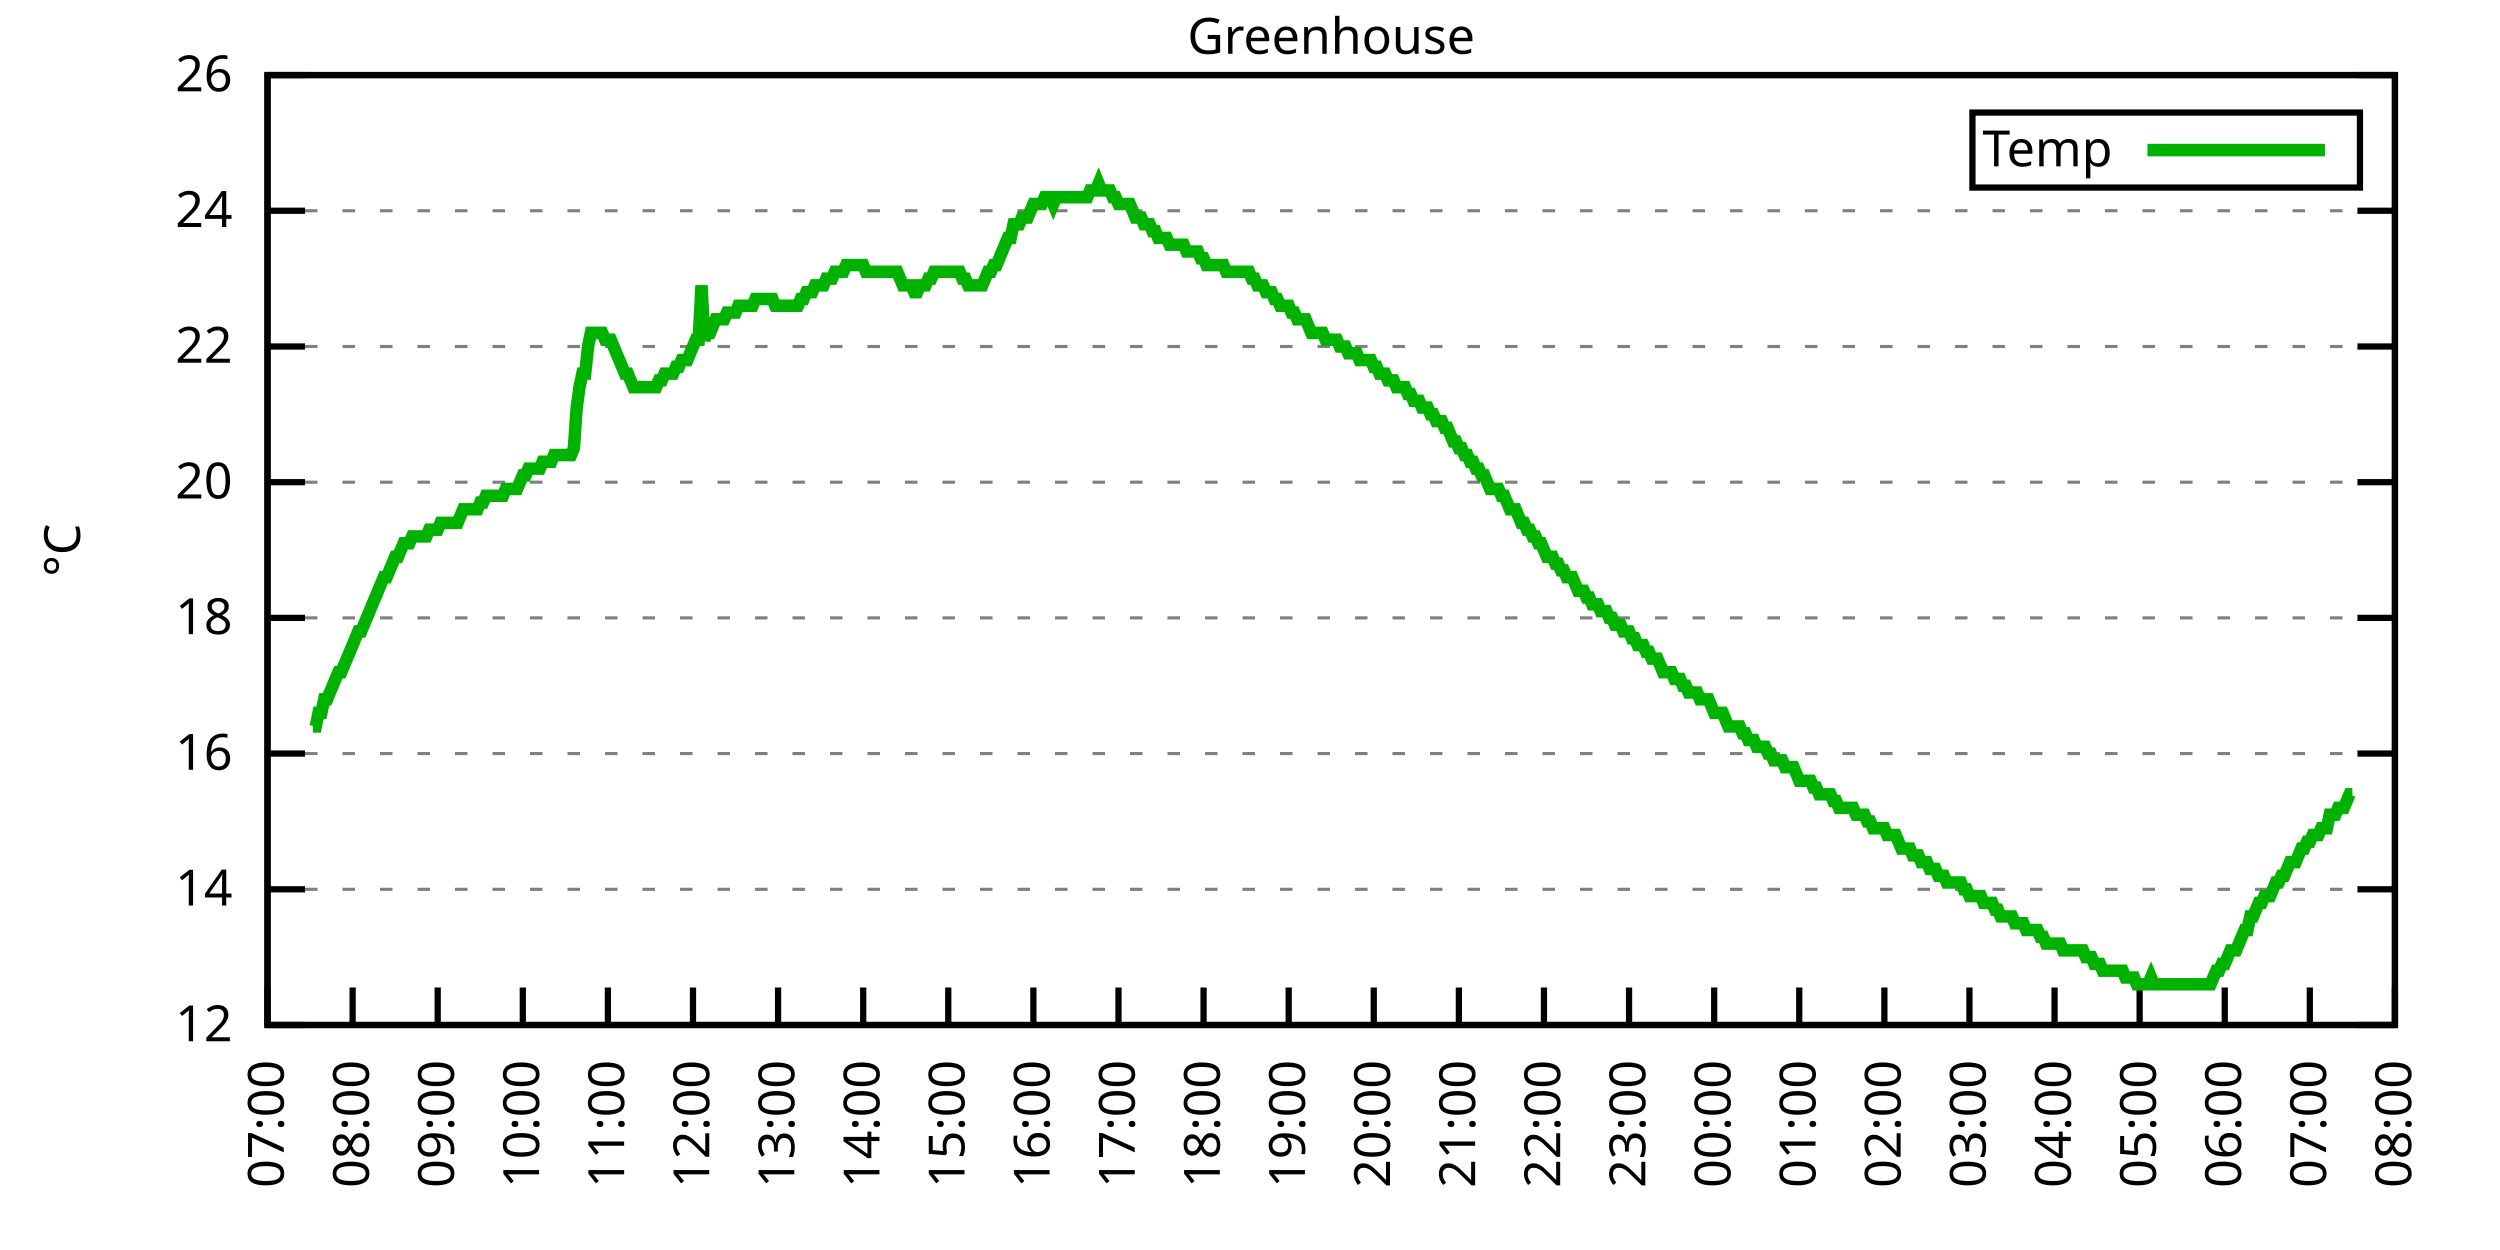
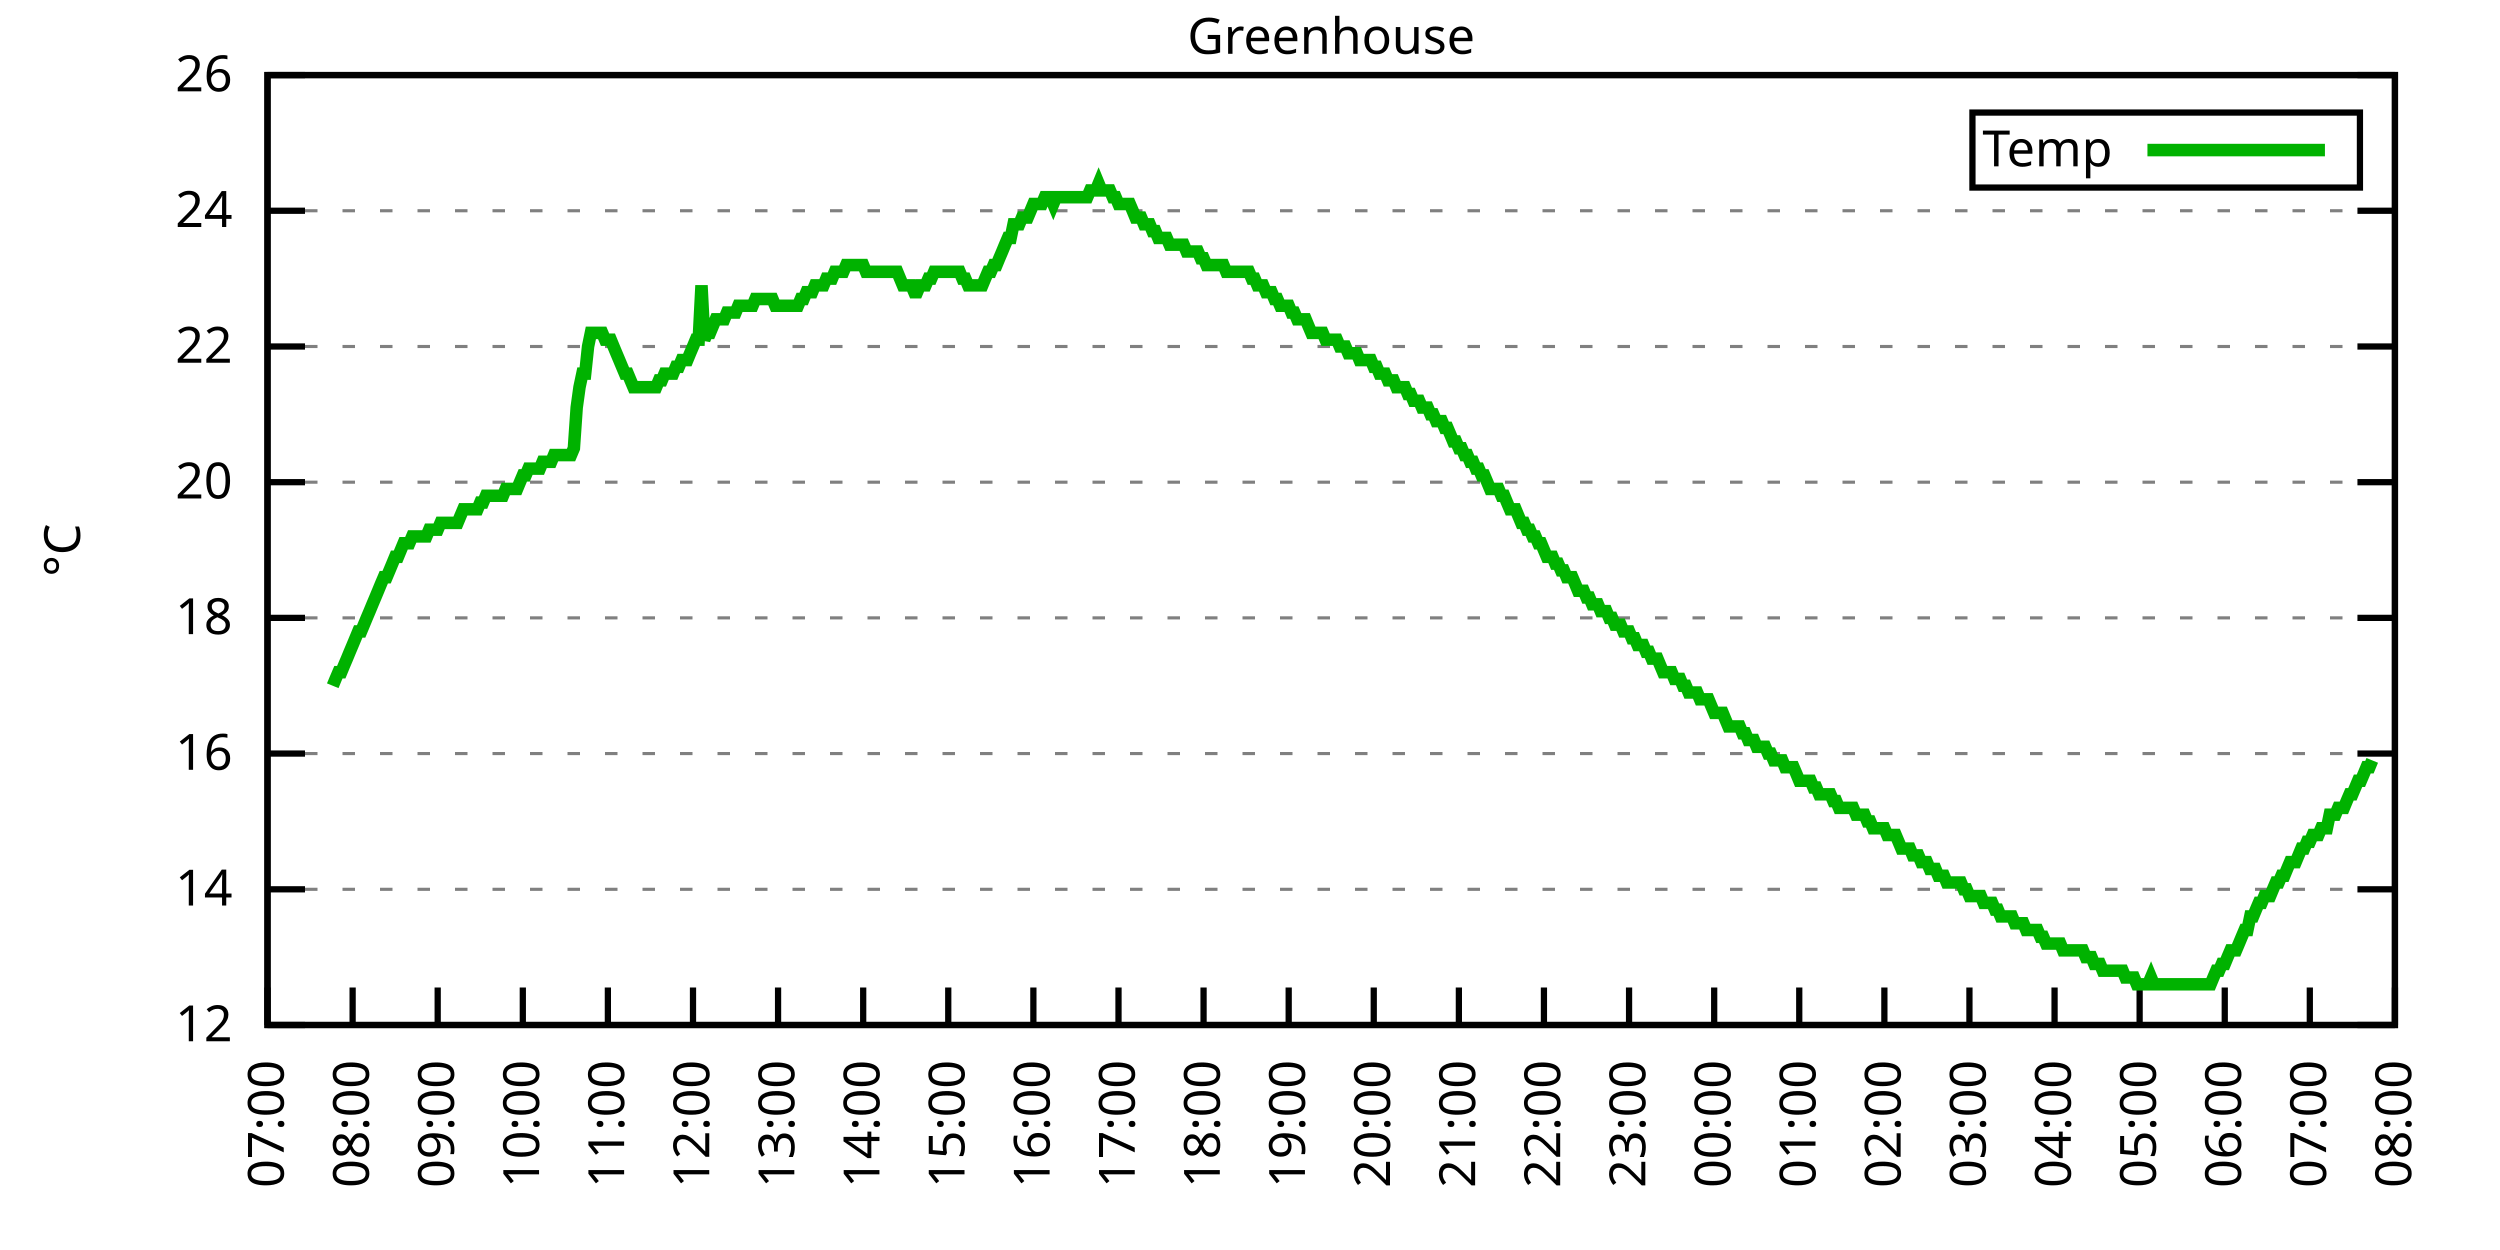
<svg xmlns="http://www.w3.org/2000/svg" xmlns:xlink="http://www.w3.org/1999/xlink" width="400" height="200" viewBox="0 0 400 200">
  <g id="gnuplot_canvas">
    <rect x="0" y="0" width="400" height="200" fill="none" />
    <defs>
      <circle id="gpDot" r="0.5" stroke-width="0.5" stroke="currentColor" />
      <path id="gpPt0" stroke-width="0.333" stroke="currentColor" d="M-1,0 h2 M0,-1 v2" />
      <path id="gpPt1" stroke-width="0.333" stroke="currentColor" d="M-1,-1 L1,1 M1,-1 L-1,1" />
      <path id="gpPt2" stroke-width="0.333" stroke="currentColor" d="M-1,0 L1,0 M0,-1 L0,1 M-1,-1 L1,1 M-1,1 L1,-1" />
      <rect id="gpPt3" stroke-width="0.333" stroke="currentColor" x="-1" y="-1" width="2" height="2" />
      <rect id="gpPt4" stroke-width="0.333" stroke="currentColor" fill="currentColor" x="-1" y="-1" width="2" height="2" />
      <circle id="gpPt5" stroke-width="0.333" stroke="currentColor" cx="0" cy="0" r="1" />
      <use xlink:href="#gpPt5" id="gpPt6" fill="currentColor" stroke="none" />
      <path id="gpPt7" stroke-width="0.333" stroke="currentColor" d="M0,-1.33 L-1.33,0.67 L1.33,0.67 z" />
      <use xlink:href="#gpPt7" id="gpPt8" fill="currentColor" stroke="none" />
      <use xlink:href="#gpPt7" id="gpPt9" stroke="currentColor" transform="rotate(180)" />
      <use xlink:href="#gpPt9" id="gpPt10" fill="currentColor" stroke="none" />
      <use xlink:href="#gpPt3" id="gpPt11" stroke="currentColor" transform="rotate(45)" />
      <use xlink:href="#gpPt11" id="gpPt12" fill="currentColor" stroke="none" />
      <path id="gpPt13" stroke-width="0.333" stroke="currentColor" d="M0,1.330 L1.265,0.411 L0.782,-1.067 L-0.782,-1.076 L-1.265,0.411 z" />
      <use xlink:href="#gpPt13" id="gpPt14" fill="currentColor" stroke="none" />
      <filter id="textbox" filterUnits="objectBoundingBox" x="0" y="0" height="1" width="1">
        <feFlood flood-color="white" flood-opacity="1" result="bgnd" />
        <feComposite in="SourceGraphic" in2="bgnd" operator="atop" />
      </filter>
      <filter id="greybox" filterUnits="objectBoundingBox" x="0" y="0" height="1" width="1">
        <feFlood flood-color="lightgrey" flood-opacity="1" result="grey" />
        <feComposite in="SourceGraphic" in2="grey" operator="atop" />
      </filter>
    </defs>
    <g fill="none" color="white" stroke="currentColor" stroke-width="1.00" stroke-linecap="butt" stroke-linejoin="miter">
</g>
    <g fill="none" color="black" stroke="currentColor" stroke-width="1.00" stroke-linecap="butt" stroke-linejoin="miter">
      <g stroke="none" shape-rendering="crispEdges">
        <polygon fill="rgb(255, 255, 255)" points="42.80,164.00 383.18,164.00 383.18,12.02 42.80,12.02 " />
      </g>
    </g>
    <g fill="none" color="black" stroke="currentColor" stroke-width="1.00" stroke-linecap="butt" stroke-linejoin="miter">
</g>
    <g fill="none" color="black" stroke="black" stroke-width="0.50" stroke-linecap="butt" stroke-linejoin="miter">
</g>
    <g fill="none" color="gray" stroke="currentColor" stroke-width="0.50" stroke-linecap="butt" stroke-linejoin="miter">
      <path stroke="gray" stroke-dasharray="2,4" class="gridline" d="M42.80,164.00 L383.19,164.00  " />
    </g>
    <g fill="none" color="gray" stroke="gray" stroke-width="1.00" stroke-linecap="butt" stroke-linejoin="miter">
</g>
    <g fill="none" color="black" stroke="currentColor" stroke-width="1.00" stroke-linecap="butt" stroke-linejoin="miter">
      <path stroke="black" d="M42.80,164.00 L48.80,164.00 M383.19,164.00 L377.19,164.00  " />
      <g transform="translate(37.20,166.60)" stroke="none" fill="black" font-family="Sans" font-size="8.00" text-anchor="end">
        <text>
          <tspan font-family="Sans"> 12</tspan>
        </text>
      </g>
    </g>
    <g fill="none" color="black" stroke="currentColor" stroke-width="1.00" stroke-linecap="butt" stroke-linejoin="miter">
</g>
    <g fill="none" color="black" stroke="black" stroke-width="0.50" stroke-linecap="butt" stroke-linejoin="miter">
</g>
    <g fill="none" color="gray" stroke="currentColor" stroke-width="0.50" stroke-linecap="butt" stroke-linejoin="miter">
      <path stroke="gray" stroke-dasharray="2,4" class="gridline" d="M42.80,142.29 L383.19,142.29  " />
    </g>
    <g fill="none" color="gray" stroke="gray" stroke-width="1.00" stroke-linecap="butt" stroke-linejoin="miter">
</g>
    <g fill="none" color="black" stroke="currentColor" stroke-width="1.00" stroke-linecap="butt" stroke-linejoin="miter">
      <path stroke="black" d="M42.80,142.29 L48.80,142.29 M383.19,142.29 L377.19,142.29  " />
      <g transform="translate(37.20,144.89)" stroke="none" fill="black" font-family="Sans" font-size="8.00" text-anchor="end">
        <text>
          <tspan font-family="Sans"> 14</tspan>
        </text>
      </g>
    </g>
    <g fill="none" color="black" stroke="currentColor" stroke-width="1.00" stroke-linecap="butt" stroke-linejoin="miter">
</g>
    <g fill="none" color="black" stroke="black" stroke-width="0.50" stroke-linecap="butt" stroke-linejoin="miter">
</g>
    <g fill="none" color="gray" stroke="currentColor" stroke-width="0.50" stroke-linecap="butt" stroke-linejoin="miter">
      <path stroke="gray" stroke-dasharray="2,4" class="gridline" d="M42.80,120.57 L383.19,120.57  " />
    </g>
    <g fill="none" color="gray" stroke="gray" stroke-width="1.00" stroke-linecap="butt" stroke-linejoin="miter">
</g>
    <g fill="none" color="black" stroke="currentColor" stroke-width="1.00" stroke-linecap="butt" stroke-linejoin="miter">
      <path stroke="black" d="M42.80,120.57 L48.80,120.57 M383.19,120.57 L377.19,120.57  " />
      <g transform="translate(37.20,123.17)" stroke="none" fill="black" font-family="Sans" font-size="8.00" text-anchor="end">
        <text>
          <tspan font-family="Sans"> 16</tspan>
        </text>
      </g>
    </g>
    <g fill="none" color="black" stroke="currentColor" stroke-width="1.00" stroke-linecap="butt" stroke-linejoin="miter">
</g>
    <g fill="none" color="black" stroke="black" stroke-width="0.50" stroke-linecap="butt" stroke-linejoin="miter">
</g>
    <g fill="none" color="gray" stroke="currentColor" stroke-width="0.50" stroke-linecap="butt" stroke-linejoin="miter">
      <path stroke="gray" stroke-dasharray="2,4" class="gridline" d="M42.80,98.86 L383.19,98.86  " />
    </g>
    <g fill="none" color="gray" stroke="gray" stroke-width="1.00" stroke-linecap="butt" stroke-linejoin="miter">
</g>
    <g fill="none" color="black" stroke="currentColor" stroke-width="1.00" stroke-linecap="butt" stroke-linejoin="miter">
      <path stroke="black" d="M42.80,98.86 L48.80,98.86 M383.19,98.86 L377.19,98.86  " />
      <g transform="translate(37.20,101.46)" stroke="none" fill="black" font-family="Sans" font-size="8.00" text-anchor="end">
        <text>
          <tspan font-family="Sans"> 18</tspan>
        </text>
      </g>
    </g>
    <g fill="none" color="black" stroke="currentColor" stroke-width="1.00" stroke-linecap="butt" stroke-linejoin="miter">
</g>
    <g fill="none" color="black" stroke="black" stroke-width="0.50" stroke-linecap="butt" stroke-linejoin="miter">
</g>
    <g fill="none" color="gray" stroke="currentColor" stroke-width="0.50" stroke-linecap="butt" stroke-linejoin="miter">
      <path stroke="gray" stroke-dasharray="2,4" class="gridline" d="M42.80,77.15 L383.19,77.15  " />
    </g>
    <g fill="none" color="gray" stroke="gray" stroke-width="1.00" stroke-linecap="butt" stroke-linejoin="miter">
</g>
    <g fill="none" color="black" stroke="currentColor" stroke-width="1.00" stroke-linecap="butt" stroke-linejoin="miter">
      <path stroke="black" d="M42.80,77.15 L48.80,77.15 M383.19,77.15 L377.19,77.15  " />
      <g transform="translate(37.20,79.75)" stroke="none" fill="black" font-family="Sans" font-size="8.00" text-anchor="end">
        <text>
          <tspan font-family="Sans"> 20</tspan>
        </text>
      </g>
    </g>
    <g fill="none" color="black" stroke="currentColor" stroke-width="1.00" stroke-linecap="butt" stroke-linejoin="miter">
</g>
    <g fill="none" color="black" stroke="black" stroke-width="0.50" stroke-linecap="butt" stroke-linejoin="miter">
</g>
    <g fill="none" color="gray" stroke="currentColor" stroke-width="0.50" stroke-linecap="butt" stroke-linejoin="miter">
      <path stroke="gray" stroke-dasharray="2,4" class="gridline" d="M42.80,55.44 L383.19,55.44  " />
    </g>
    <g fill="none" color="gray" stroke="gray" stroke-width="1.00" stroke-linecap="butt" stroke-linejoin="miter">
</g>
    <g fill="none" color="black" stroke="currentColor" stroke-width="1.00" stroke-linecap="butt" stroke-linejoin="miter">
      <path stroke="black" d="M42.80,55.44 L48.80,55.44 M383.19,55.44 L377.19,55.44  " />
      <g transform="translate(37.20,58.04)" stroke="none" fill="black" font-family="Sans" font-size="8.00" text-anchor="end">
        <text>
          <tspan font-family="Sans"> 22</tspan>
        </text>
      </g>
    </g>
    <g fill="none" color="black" stroke="currentColor" stroke-width="1.00" stroke-linecap="butt" stroke-linejoin="miter">
</g>
    <g fill="none" color="black" stroke="black" stroke-width="0.50" stroke-linecap="butt" stroke-linejoin="miter">
</g>
    <g fill="none" color="gray" stroke="currentColor" stroke-width="0.50" stroke-linecap="butt" stroke-linejoin="miter">
      <path stroke="gray" stroke-dasharray="2,4" class="gridline" d="M42.80,33.72 L383.19,33.72  " />
    </g>
    <g fill="none" color="gray" stroke="gray" stroke-width="1.00" stroke-linecap="butt" stroke-linejoin="miter">
</g>
    <g fill="none" color="black" stroke="currentColor" stroke-width="1.00" stroke-linecap="butt" stroke-linejoin="miter">
      <path stroke="black" d="M42.80,33.72 L48.80,33.72 M383.19,33.72 L377.19,33.72  " />
      <g transform="translate(37.20,36.32)" stroke="none" fill="black" font-family="Sans" font-size="8.00" text-anchor="end">
        <text>
          <tspan font-family="Sans"> 24</tspan>
        </text>
      </g>
    </g>
    <g fill="none" color="black" stroke="currentColor" stroke-width="1.00" stroke-linecap="butt" stroke-linejoin="miter">
</g>
    <g fill="none" color="black" stroke="black" stroke-width="0.50" stroke-linecap="butt" stroke-linejoin="miter">
</g>
    <g fill="none" color="gray" stroke="currentColor" stroke-width="0.50" stroke-linecap="butt" stroke-linejoin="miter">
      <path stroke="gray" stroke-dasharray="2,4" class="gridline" d="M42.80,12.01 L383.19,12.01  " />
    </g>
    <g fill="none" color="gray" stroke="gray" stroke-width="1.00" stroke-linecap="butt" stroke-linejoin="miter">
</g>
    <g fill="none" color="black" stroke="currentColor" stroke-width="1.00" stroke-linecap="butt" stroke-linejoin="miter">
      <path stroke="black" d="M42.80,12.01 L48.80,12.01 M383.19,12.01 L377.19,12.01  " />
      <g transform="translate(37.20,14.61)" stroke="none" fill="black" font-family="Sans" font-size="8.00" text-anchor="end">
        <text>
          <tspan font-family="Sans"> 26</tspan>
        </text>
      </g>
    </g>
    <g fill="none" color="black" stroke="currentColor" stroke-width="1.00" stroke-linecap="butt" stroke-linejoin="miter">
      <path stroke="black" d="M42.80,164.00 L42.80,158.00  " />
      <g transform="translate(45.40,169.60) rotate(270.00)" stroke="none" fill="black" font-family="Sans" font-size="8.00" text-anchor="end">
        <text>
          <tspan font-family="Sans">07:00</tspan>
        </text>
      </g>
    </g>
    <g fill="none" color="black" stroke="currentColor" stroke-width="1.00" stroke-linecap="butt" stroke-linejoin="miter">
      <path stroke="black" d="M56.42,164.00 L56.42,158.00  " />
      <g transform="translate(59.02,169.60) rotate(270.00)" stroke="none" fill="black" font-family="Sans" font-size="8.00" text-anchor="end">
        <text>
          <tspan font-family="Sans">08:00</tspan>
        </text>
      </g>
    </g>
    <g fill="none" color="black" stroke="currentColor" stroke-width="1.00" stroke-linecap="butt" stroke-linejoin="miter">
      <path stroke="black" d="M70.03,164.00 L70.03,158.00  " />
      <g transform="translate(72.63,169.60) rotate(270.00)" stroke="none" fill="black" font-family="Sans" font-size="8.00" text-anchor="end">
        <text>
          <tspan font-family="Sans">09:00</tspan>
        </text>
      </g>
    </g>
    <g fill="none" color="black" stroke="currentColor" stroke-width="1.00" stroke-linecap="butt" stroke-linejoin="miter">
      <path stroke="black" d="M83.65,164.00 L83.65,158.00  " />
      <g transform="translate(86.25,169.60) rotate(270.00)" stroke="none" fill="black" font-family="Sans" font-size="8.00" text-anchor="end">
        <text>
          <tspan font-family="Sans">10:00</tspan>
        </text>
      </g>
    </g>
    <g fill="none" color="black" stroke="currentColor" stroke-width="1.00" stroke-linecap="butt" stroke-linejoin="miter">
      <path stroke="black" d="M97.26,164.00 L97.26,158.00  " />
      <g transform="translate(99.86,169.60) rotate(270.00)" stroke="none" fill="black" font-family="Sans" font-size="8.00" text-anchor="end">
        <text>
          <tspan font-family="Sans">11:00</tspan>
        </text>
      </g>
    </g>
    <g fill="none" color="black" stroke="currentColor" stroke-width="1.00" stroke-linecap="butt" stroke-linejoin="miter">
      <path stroke="black" d="M110.88,164.00 L110.88,158.00  " />
      <g transform="translate(113.48,169.60) rotate(270.00)" stroke="none" fill="black" font-family="Sans" font-size="8.00" text-anchor="end">
        <text>
          <tspan font-family="Sans">12:00</tspan>
        </text>
      </g>
    </g>
    <g fill="none" color="black" stroke="currentColor" stroke-width="1.00" stroke-linecap="butt" stroke-linejoin="miter">
      <path stroke="black" d="M124.49,164.00 L124.49,158.00  " />
      <g transform="translate(127.09,169.60) rotate(270.00)" stroke="none" fill="black" font-family="Sans" font-size="8.00" text-anchor="end">
        <text>
          <tspan font-family="Sans">13:00</tspan>
        </text>
      </g>
    </g>
    <g fill="none" color="black" stroke="currentColor" stroke-width="1.00" stroke-linecap="butt" stroke-linejoin="miter">
      <path stroke="black" d="M138.11,164.00 L138.11,158.00  " />
      <g transform="translate(140.71,169.60) rotate(270.00)" stroke="none" fill="black" font-family="Sans" font-size="8.00" text-anchor="end">
        <text>
          <tspan font-family="Sans">14:00</tspan>
        </text>
      </g>
    </g>
    <g fill="none" color="black" stroke="currentColor" stroke-width="1.00" stroke-linecap="butt" stroke-linejoin="miter">
      <path stroke="black" d="M151.72,164.00 L151.72,158.00  " />
      <g transform="translate(154.32,169.60) rotate(270.00)" stroke="none" fill="black" font-family="Sans" font-size="8.00" text-anchor="end">
        <text>
          <tspan font-family="Sans">15:00</tspan>
        </text>
      </g>
    </g>
    <g fill="none" color="black" stroke="currentColor" stroke-width="1.00" stroke-linecap="butt" stroke-linejoin="miter">
      <path stroke="black" d="M165.34,164.00 L165.34,158.00  " />
      <g transform="translate(167.94,169.60) rotate(270.00)" stroke="none" fill="black" font-family="Sans" font-size="8.00" text-anchor="end">
        <text>
          <tspan font-family="Sans">16:00</tspan>
        </text>
      </g>
    </g>
    <g fill="none" color="black" stroke="currentColor" stroke-width="1.00" stroke-linecap="butt" stroke-linejoin="miter">
      <path stroke="black" d="M178.96,164.00 L178.96,158.00  " />
      <g transform="translate(181.56,169.60) rotate(270.00)" stroke="none" fill="black" font-family="Sans" font-size="8.00" text-anchor="end">
        <text>
          <tspan font-family="Sans">17:00</tspan>
        </text>
      </g>
    </g>
    <g fill="none" color="black" stroke="currentColor" stroke-width="1.00" stroke-linecap="butt" stroke-linejoin="miter">
      <path stroke="black" d="M192.57,164.00 L192.57,158.00  " />
      <g transform="translate(195.17,169.60) rotate(270.00)" stroke="none" fill="black" font-family="Sans" font-size="8.00" text-anchor="end">
        <text>
          <tspan font-family="Sans">18:00</tspan>
        </text>
      </g>
    </g>
    <g fill="none" color="black" stroke="currentColor" stroke-width="1.00" stroke-linecap="butt" stroke-linejoin="miter">
      <path stroke="black" d="M206.19,164.00 L206.19,158.00  " />
      <g transform="translate(208.79,169.60) rotate(270.00)" stroke="none" fill="black" font-family="Sans" font-size="8.00" text-anchor="end">
        <text>
          <tspan font-family="Sans">19:00</tspan>
        </text>
      </g>
    </g>
    <g fill="none" color="black" stroke="currentColor" stroke-width="1.00" stroke-linecap="butt" stroke-linejoin="miter">
      <path stroke="black" d="M219.80,164.00 L219.80,158.00  " />
      <g transform="translate(222.40,169.60) rotate(270.00)" stroke="none" fill="black" font-family="Sans" font-size="8.00" text-anchor="end">
        <text>
          <tspan font-family="Sans">20:00</tspan>
        </text>
      </g>
    </g>
    <g fill="none" color="black" stroke="currentColor" stroke-width="1.00" stroke-linecap="butt" stroke-linejoin="miter">
      <path stroke="black" d="M233.42,164.00 L233.42,158.00  " />
      <g transform="translate(236.02,169.60) rotate(270.00)" stroke="none" fill="black" font-family="Sans" font-size="8.00" text-anchor="end">
        <text>
          <tspan font-family="Sans">21:00</tspan>
        </text>
      </g>
    </g>
    <g fill="none" color="black" stroke="currentColor" stroke-width="1.00" stroke-linecap="butt" stroke-linejoin="miter">
      <path stroke="black" d="M247.03,164.00 L247.03,158.00  " />
      <g transform="translate(249.63,169.60) rotate(270.00)" stroke="none" fill="black" font-family="Sans" font-size="8.00" text-anchor="end">
        <text>
          <tspan font-family="Sans">22:00</tspan>
        </text>
      </g>
    </g>
    <g fill="none" color="black" stroke="currentColor" stroke-width="1.00" stroke-linecap="butt" stroke-linejoin="miter">
      <path stroke="black" d="M260.65,164.00 L260.65,158.00  " />
      <g transform="translate(263.25,169.60) rotate(270.00)" stroke="none" fill="black" font-family="Sans" font-size="8.00" text-anchor="end">
        <text>
          <tspan font-family="Sans">23:00</tspan>
        </text>
      </g>
    </g>
    <g fill="none" color="black" stroke="currentColor" stroke-width="1.00" stroke-linecap="butt" stroke-linejoin="miter">
      <path stroke="black" d="M274.27,164.00 L274.27,158.00  " />
      <g transform="translate(276.87,169.60) rotate(270.00)" stroke="none" fill="black" font-family="Sans" font-size="8.00" text-anchor="end">
        <text>
          <tspan font-family="Sans">00:00</tspan>
        </text>
      </g>
    </g>
    <g fill="none" color="black" stroke="currentColor" stroke-width="1.00" stroke-linecap="butt" stroke-linejoin="miter">
      <path stroke="black" d="M287.88,164.00 L287.88,158.00  " />
      <g transform="translate(290.48,169.60) rotate(270.00)" stroke="none" fill="black" font-family="Sans" font-size="8.00" text-anchor="end">
        <text>
          <tspan font-family="Sans">01:00</tspan>
        </text>
      </g>
    </g>
    <g fill="none" color="black" stroke="currentColor" stroke-width="1.00" stroke-linecap="butt" stroke-linejoin="miter">
      <path stroke="black" d="M301.50,164.00 L301.50,158.00  " />
      <g transform="translate(304.10,169.60) rotate(270.00)" stroke="none" fill="black" font-family="Sans" font-size="8.00" text-anchor="end">
        <text>
          <tspan font-family="Sans">02:00</tspan>
        </text>
      </g>
    </g>
    <g fill="none" color="black" stroke="currentColor" stroke-width="1.00" stroke-linecap="butt" stroke-linejoin="miter">
      <path stroke="black" d="M315.11,164.00 L315.11,158.00  " />
      <g transform="translate(317.71,169.60) rotate(270.00)" stroke="none" fill="black" font-family="Sans" font-size="8.00" text-anchor="end">
        <text>
          <tspan font-family="Sans">03:00</tspan>
        </text>
      </g>
    </g>
    <g fill="none" color="black" stroke="currentColor" stroke-width="1.00" stroke-linecap="butt" stroke-linejoin="miter">
      <path stroke="black" d="M328.73,164.00 L328.73,158.00  " />
      <g transform="translate(331.33,169.60) rotate(270.00)" stroke="none" fill="black" font-family="Sans" font-size="8.00" text-anchor="end">
        <text>
          <tspan font-family="Sans">04:00</tspan>
        </text>
      </g>
    </g>
    <g fill="none" color="black" stroke="currentColor" stroke-width="1.00" stroke-linecap="butt" stroke-linejoin="miter">
      <path stroke="black" d="M342.34,164.00 L342.34,158.00  " />
      <g transform="translate(344.94,169.60) rotate(270.00)" stroke="none" fill="black" font-family="Sans" font-size="8.00" text-anchor="end">
        <text>
          <tspan font-family="Sans">05:00</tspan>
        </text>
      </g>
    </g>
    <g fill="none" color="black" stroke="currentColor" stroke-width="1.00" stroke-linecap="butt" stroke-linejoin="miter">
      <path stroke="black" d="M355.96,164.00 L355.96,158.00  " />
      <g transform="translate(358.56,169.60) rotate(270.00)" stroke="none" fill="black" font-family="Sans" font-size="8.00" text-anchor="end">
        <text>
          <tspan font-family="Sans">06:00</tspan>
        </text>
      </g>
    </g>
    <g fill="none" color="black" stroke="currentColor" stroke-width="1.00" stroke-linecap="butt" stroke-linejoin="miter">
      <path stroke="black" d="M369.57,164.00 L369.57,158.00  " />
      <g transform="translate(372.17,169.60) rotate(270.00)" stroke="none" fill="black" font-family="Sans" font-size="8.00" text-anchor="end">
        <text>
          <tspan font-family="Sans">07:00</tspan>
        </text>
      </g>
    </g>
    <g fill="none" color="black" stroke="currentColor" stroke-width="1.00" stroke-linecap="butt" stroke-linejoin="miter">
      <path stroke="black" d="M383.19,164.00 L383.19,158.00  " />
      <g transform="translate(385.79,169.60) rotate(270.00)" stroke="none" fill="black" font-family="Sans" font-size="8.00" text-anchor="end">
        <text>
          <tspan font-family="Sans">08:00</tspan>
        </text>
      </g>
    </g>
    <g fill="none" color="black" stroke="currentColor" stroke-width="1.00" stroke-linecap="butt" stroke-linejoin="miter">
</g>
    <g fill="none" color="black" stroke="currentColor" stroke-width="1.00" stroke-linecap="butt" stroke-linejoin="miter">
      <path stroke="black" d="M42.80,12.01 L42.80,164.00 L383.19,164.00 L383.19,12.01 L42.80,12.01 Z  " />
    </g>
    <g fill="none" color="black" stroke="currentColor" stroke-width="1.00" stroke-linecap="butt" stroke-linejoin="miter">
</g>
    <g fill="none" color="black" stroke="currentColor" stroke-width="1.00" stroke-linecap="butt" stroke-linejoin="miter">
      <path stroke="black" d="M315.59,30.01 L315.59,18.01 L377.59,18.01 L377.59,30.01 L315.59,30.01 Z  " />
    </g>
    <g id="Greenhouse_plot_1">
      <g fill="none" color="white" stroke="black" stroke-width="2.00" stroke-linecap="butt" stroke-linejoin="miter">
</g>
      <g fill="none" color="black" stroke="currentColor" stroke-width="2.00" stroke-linecap="butt" stroke-linejoin="miter">
        <g transform="translate(337.99,26.61)" stroke="none" fill="black" font-family="Sans" font-size="8.00" text-anchor="end">
          <text>
            <tspan font-family="Sans">Temp</tspan>
          </text>
        </g>
      </g>
      <g fill="none" color="black" stroke="currentColor" stroke-width="2.00" stroke-linecap="butt" stroke-linejoin="miter">
-         <path stroke="rgb(  0, 178,   0)" d="M343.59,24.01 L371.99,24.01 M50.06,116.23 L50.52,116.23 L50.97,114.06 L51.42,114.06 L51.88,111.89 L52.33,111.89   L52.78,110.80 L53.24,109.72 L53.69,108.63 L54.15,107.55 L54.60,107.55 L55.05,106.46 L55.51,105.38 L55.96,104.29   L56.42,103.20 L56.87,102.12 L57.32,101.03 L57.78,101.03 L58.23,99.95 L58.68,98.86 L59.14,97.78 L59.59,96.69   L60.05,95.60 L60.50,94.52 L60.95,93.43 L61.41,92.35 L61.86,92.35 L62.32,91.26 L62.77,90.18 L63.22,89.09   L63.68,89.09 L64.13,88.00 L64.58,86.92 L65.04,86.92 L65.49,86.92 L65.95,85.83 L66.40,85.83 L66.85,85.83   L67.31,85.83 L67.76,85.83 L68.22,85.83 L68.67,84.75 L69.12,84.75 L69.58,84.75 L70.03,84.75 L70.49,83.66   L70.94,83.66 L71.39,83.66 L71.85,83.66 L72.30,83.66 L72.75,83.66 L73.21,83.66 L73.66,82.58 L74.12,81.49   L74.57,81.49 L75.02,81.49 L75.48,81.49 L75.93,81.49 L76.39,81.49 L76.84,80.41 L77.29,80.41 L77.75,79.32   L78.20,79.32 L78.65,79.32 L79.11,79.32 L79.56,79.32 L80.02,79.32 L80.47,79.32 L80.92,78.23 L81.38,78.23   L81.83,78.23 L82.29,78.23 L82.74,78.23 L83.19,77.15 L83.65,76.06 L84.10,76.06 L84.55,74.98 L85.01,74.98   L85.46,74.98 L85.92,74.98 L86.37,74.98 L86.82,73.89 L87.28,73.89 L87.73,73.89 L88.19,73.89 L88.64,72.81   L89.09,72.81 L89.55,72.81 L90.00,72.81 L90.45,72.81 L90.91,72.81 L91.36,72.81 L91.82,71.72 L92.27,65.21   L92.72,61.95 L93.18,59.78 L93.63,59.78 L94.09,55.44 L94.54,53.26 L94.99,53.26 L95.45,53.26 L95.90,53.26   L96.35,53.26 L96.81,54.35 L97.26,54.35 L97.72,54.35 L98.17,55.44 L98.62,56.52 L99.08,57.61 L99.53,58.69   L99.99,59.78 L100.44,59.78 L100.89,60.86 L101.35,61.95 L101.80,61.95 L102.25,61.95 L102.71,61.95 L103.16,61.95   L103.62,61.95 L104.07,61.95 L104.52,61.95 L104.98,61.95 L105.43,60.86 L105.89,60.86 L106.34,59.78 L106.79,59.78   L107.25,59.78 L107.70,59.78 L108.15,58.69 L108.61,58.69 L109.06,57.61 L109.52,57.61 L109.97,57.61 L110.42,56.52   L110.88,55.44 L111.33,54.35 L111.79,54.35 L112.24,45.66 L112.69,54.35 L113.15,53.26 L113.60,53.26 L114.05,52.18   L114.51,51.09 L114.96,51.09 L115.42,51.09 L115.87,51.09 L116.32,50.01 L116.78,50.01 L117.23,50.01 L117.69,50.01   L118.14,48.92 L118.59,48.92 L119.05,48.92 L119.50,48.92 L119.96,48.92 L120.41,48.92 L120.86,47.84 L121.32,47.84   L121.77,47.84 L122.22,47.84 L122.68,47.84 L123.13,47.84 L123.59,47.84 L124.04,48.92 L124.49,48.92 L124.95,48.92   L125.40,48.92 L125.86,48.92 L126.31,48.92 L126.76,48.92 L127.22,48.92 L127.67,48.92 L128.12,47.84 L128.58,47.84   L129.03,46.75 L129.49,46.75 L129.94,46.75 L130.39,45.66 L130.85,45.66 L131.30,45.66 L131.76,45.66 L132.21,44.58   L132.66,44.58 L133.12,44.58 L133.57,43.49 L134.02,43.49 L134.48,43.49 L134.93,43.49 L135.39,42.41 L135.84,42.41   L136.29,42.41 L136.75,42.41 L137.20,42.41 L137.66,42.41 L138.11,42.41 L138.56,43.49 L139.02,43.49 L139.47,43.49   L139.92,43.49 L140.38,43.49 L140.83,43.49 L141.29,43.49 L141.74,43.49 L142.19,43.49 L142.65,43.49 L143.10,43.49   L143.56,43.49 L144.01,44.58 L144.46,45.66 L144.92,45.66 L145.37,45.66 L145.82,45.66 L146.28,46.75 L146.73,46.75   L147.19,45.66 L147.64,45.66 L148.09,45.66 L148.55,44.58 L149.00,44.58 L149.46,43.49 L149.91,43.49 L150.36,43.49   L150.82,43.49 L151.27,43.49 L151.72,43.49 L152.18,43.49 L152.63,43.49 L153.09,43.49 L153.54,43.49 L153.99,44.58   L154.45,44.58 L154.90,45.66 L155.36,45.66 L155.81,45.66 L156.26,45.66 L156.72,45.66 L157.17,45.66 L157.62,44.58   L158.08,43.49 L158.53,43.49 L158.99,42.41 L159.44,42.41 L159.89,41.32 L160.35,40.24 L160.80,39.15 L161.26,38.07   L161.71,38.07 L162.16,35.89 L162.62,35.89 L163.07,35.89 L163.52,34.81 L163.98,34.81 L164.43,34.81 L164.89,33.72   L165.34,32.64 L165.79,32.64 L166.25,32.64 L166.70,32.64 L167.16,31.55 L167.61,31.55 L168.06,31.55 L168.52,32.64   L168.97,31.55 L169.43,31.55 L169.88,31.55 L170.33,31.55 L170.79,31.55 L171.24,31.55 L171.69,31.55 L172.15,31.55   L172.60,31.55 L173.06,31.55 L173.51,31.55 L173.96,31.55 L174.42,30.47 L174.87,30.47 L175.33,30.47 L175.78,29.38   L176.23,30.47 L176.69,30.47 L177.14,30.47 L177.59,30.47 L178.05,31.55 L178.50,31.55 L178.96,32.64 L179.41,32.64   L179.86,32.64 L180.32,32.64 L180.77,32.64 L181.23,33.72 L181.68,34.81 L182.13,34.81 L182.59,34.81 L183.04,35.89   L183.49,35.89 L183.95,35.89 L184.40,36.98 L184.86,36.98 L185.31,38.07 L185.76,38.07 L186.22,38.07 L186.67,38.07   L187.13,39.15 L187.58,39.15 L188.03,39.15 L188.49,39.15 L188.94,39.15 L189.39,39.15 L189.85,40.24 L190.30,40.24   L190.76,40.24 L191.21,40.24 L191.66,40.24 L192.12,41.32 L192.57,41.32 L193.03,42.41 L193.48,42.41 L193.93,42.41   L194.39,42.41 L194.84,42.41 L195.29,42.41 L195.75,42.41 L196.20,43.49 L196.66,43.49 L197.11,43.49 L197.56,43.49   L198.02,43.49 L198.47,43.49 L198.93,43.49 L199.38,43.49 L199.83,43.49 L200.29,44.58 L200.74,44.58 L201.19,45.66   L201.65,45.66 L202.10,45.66 L202.56,46.75 L203.01,46.75 L203.46,46.75 L203.92,47.84 L204.37,47.84 L204.83,48.92   L205.28,48.92 L205.73,48.92 L206.19,48.92 L206.64,50.01 L207.09,50.01 L207.55,51.09 L208.00,51.09 L208.46,51.09   L208.91,51.09 L209.36,52.18 L209.82,53.26 L210.27,53.26 L210.73,53.26 L211.18,53.26 L211.63,53.26 L212.09,54.35   L212.54,54.35 L213.00,54.35 L213.45,54.35 L213.90,54.35 L214.36,55.44 L214.81,55.44 L215.26,55.44 L215.72,56.52   L216.17,56.52 L216.63,56.52 L217.08,56.52 L217.53,57.61 L217.99,57.61 L218.44,57.61 L218.90,57.61 L219.35,57.61   L219.80,58.69 L220.26,58.69 L220.71,59.78 L221.16,59.78 L221.62,59.78 L222.07,60.86 L222.53,60.86 L222.98,60.86   L223.43,61.95 L223.89,61.95 L224.34,61.95 L224.80,61.95 L225.25,63.04 L225.70,63.04 L226.16,64.12 L226.61,64.12   L227.06,64.12 L227.52,65.21 L227.97,65.21 L228.43,65.21 L228.88,66.29 L229.33,66.29 L229.79,67.38 L230.24,67.38   L230.70,67.38 L231.15,68.46 L231.60,68.46 L232.06,69.55 L232.51,70.63 L232.96,70.63 L233.42,71.72 L233.87,71.72   L234.33,72.81 L234.78,72.81 L235.23,73.89 L235.69,73.89 L236.14,74.98 L236.60,74.98 L237.05,76.06 L237.50,76.06   L237.96,77.15 L238.41,78.23 L238.86,78.23 L239.32,78.23 L239.77,78.23 L240.23,79.32 L240.68,79.32 L241.13,80.41   L241.59,81.49 L242.04,81.49 L242.50,81.49 L242.95,82.58 L243.40,83.66 L243.86,83.66 L244.31,84.75 L244.76,84.75   L245.22,85.83 L245.67,85.83 L246.13,86.92 L246.58,86.92 L247.03,88.00 L247.49,89.09 L247.94,89.09 L248.40,89.09   L248.85,90.18 L249.30,90.18 L249.76,91.26 L250.21,91.26 L250.66,92.35 L251.12,92.35 L251.57,92.35 L252.03,93.43   L252.48,94.52 L252.93,94.52 L253.39,94.52 L253.84,95.60 L254.30,95.60 L254.75,96.69 L255.20,96.69 L255.66,96.69   L256.11,97.78 L256.56,97.78 L257.02,97.78 L257.47,98.86 L257.93,98.86 L258.38,99.95 L258.83,99.95 L259.29,99.95   L259.74,101.03 L260.20,101.03 L260.65,101.03 L261.10,102.12 L261.56,102.12 L262.01,103.20 L262.47,103.20 L262.92,103.20   L263.37,104.29 L263.83,104.29 L264.28,105.38 L264.73,105.38 L265.19,105.38 L265.64,106.46 L266.10,107.55 L266.55,107.55   L267.00,107.55 L267.46,107.55 L267.91,108.63 L268.37,108.63 L268.82,108.63 L269.27,109.72 L269.73,109.72 L270.18,110.80   L270.63,110.80 L271.09,110.80 L271.54,110.80 L272.00,111.89 L272.45,111.89 L272.90,111.89 L273.36,111.89 L273.81,112.97   L274.27,114.06 L274.72,114.06 L275.17,114.06 L275.63,114.06 L276.08,115.15 L276.53,116.23 L276.99,116.23 L277.44,116.23   L277.90,116.23 L278.35,116.23 L278.80,117.32 L279.26,117.32 L279.71,118.40 L280.17,118.40 L280.62,118.40 L281.07,119.49   L281.53,119.49 L281.98,119.49 L282.43,119.49 L282.89,120.57 L283.34,120.57 L283.80,121.66 L284.25,121.66 L284.70,121.66   L285.16,121.66 L285.61,122.75 L286.07,122.75 L286.52,122.75 L286.97,122.75 L287.43,123.83 L287.88,124.92 L288.33,124.92   L288.79,124.92 L289.24,124.92 L289.70,124.92 L290.15,126.00 L290.60,126.00 L291.06,127.09 L291.51,127.09 L291.97,127.09   L292.42,127.09 L292.87,127.09 L293.33,128.17 L293.78,128.17 L294.23,129.26 L294.69,129.26 L295.14,129.26 L295.60,129.26   L296.05,129.26 L296.50,129.26 L296.96,130.35 L297.41,130.35 L297.87,130.35 L298.32,130.35 L298.77,131.43 L299.23,131.43   L299.68,132.52 L300.13,132.52 L300.59,132.52 L301.04,132.52 L301.50,132.52 L301.95,133.60 L302.40,133.60 L302.86,133.60   L303.31,133.60 L303.77,134.69 L304.22,135.77 L304.67,135.77 L305.13,135.77 L305.58,135.77 L306.03,136.86 L306.49,136.86   L306.94,136.86 L307.40,137.94 L307.85,137.94 L308.30,137.94 L308.76,139.03 L309.21,139.03 L309.67,139.03 L310.12,140.12   L310.57,140.12 L311.03,140.12 L311.48,141.20 L311.94,141.20 L312.39,141.20 L312.84,141.20 L313.30,141.20 L313.75,141.20   L314.20,142.29 L314.66,142.29 L315.11,143.37 L315.57,143.37 L316.02,143.37 L316.47,143.37 L316.93,143.37 L317.38,144.46   L317.84,144.46 L318.29,144.46 L318.74,144.46 L319.20,145.54 L319.65,145.54 L320.10,146.63 L320.56,146.63 L321.01,146.63   L321.47,146.63 L321.92,146.63 L322.37,147.72 L322.83,147.72 L323.28,147.72 L323.74,147.72 L324.19,148.80 L324.64,148.80   L325.10,148.80 L325.55,148.80 L326.00,148.80 L326.46,149.89 L326.91,149.89 L327.37,150.97 L327.82,150.97 L328.27,150.97   L328.73,150.97 L329.18,150.97 L329.64,150.97 L330.09,152.06 L330.54,152.06 L331.00,152.06 L331.45,152.06 L331.90,152.06   L332.36,152.06 L332.81,152.06 L333.27,152.06 L333.72,153.14 L334.17,153.14 L334.63,153.14 L335.08,154.23 L335.54,154.23   L335.99,154.23 L336.44,155.31 L336.90,155.31 L337.35,155.31 L337.80,155.31 L338.26,155.31 L338.71,155.31 L339.17,155.31   L339.62,155.31 L340.07,156.40 L340.53,156.40 L340.98,156.40 L341.44,156.40 L341.89,157.49 L342.34,157.49 L342.80,157.49   L343.25,157.49 L343.70,157.49 L344.16,156.40 L344.61,157.49 L345.07,157.49 L345.52,157.49 L345.97,157.49 L346.43,157.49   L346.88,157.49 L347.34,157.49 L347.79,157.49 L348.24,157.49 L348.70,157.49 L349.15,157.49 L349.60,157.49 L350.06,157.49   L350.51,157.49 L350.97,157.49 L351.42,157.49 L351.87,157.49 L352.33,157.49 L352.78,157.49 L353.24,157.49 L353.69,157.49   L354.14,156.40 L354.60,155.31 L355.05,155.31 L355.50,154.23 L355.96,154.23 L356.41,153.14 L356.87,152.06 L357.32,152.06   L357.77,152.06 L358.23,150.97 L358.68,149.89 L359.14,148.80 L359.59,148.80 L360.04,146.63 L360.50,146.63 L360.95,145.54   L361.41,144.46 L361.86,144.46 L362.31,143.37 L362.77,143.37 L363.22,143.37 L363.67,142.29 L364.13,141.20 L364.58,141.20   L365.04,140.12 L365.49,140.12 L365.94,139.03 L366.40,137.94 L366.85,137.94 L367.31,137.94 L367.76,136.86 L368.21,135.77   L368.67,135.77 L369.12,134.69 L369.57,134.69 L370.03,133.60 L370.48,133.60 L370.94,133.60 L371.39,132.52 L371.84,132.52   L372.30,132.52 L372.75,130.35 L373.21,130.35 L373.66,130.35 L374.11,129.26 L374.57,129.26 L375.02,129.26 L375.47,128.17   L375.93,127.09 L376.38,127.09  " />
+         <path stroke="rgb(  0, 178,   0)" d="M343.59,24.01 L371.99,24.01 M53.24,109.72 L53.69,108.63 L54.15,107.55 L54.60,107.55 L55.05,106.46 L55.51,105.38   L55.96,104.29 L56.42,103.20 L56.87,102.12 L57.32,101.03 L57.78,101.03 L58.23,99.95 L58.68,98.86 L59.14,97.78   L59.59,96.69 L60.05,95.60 L60.50,94.52 L60.95,93.43 L61.41,92.35 L61.86,92.35 L62.32,91.26 L62.77,90.18   L63.22,89.09 L63.68,89.09 L64.13,88.00 L64.58,86.92 L65.04,86.92 L65.49,86.92 L65.95,85.83 L66.40,85.83   L66.85,85.83 L67.31,85.83 L67.76,85.83 L68.22,85.83 L68.67,84.75 L69.12,84.75 L69.58,84.75 L70.03,84.75   L70.49,83.66 L70.94,83.66 L71.39,83.66 L71.85,83.66 L72.30,83.66 L72.75,83.66 L73.21,83.66 L73.66,82.58   L74.12,81.49 L74.57,81.49 L75.02,81.49 L75.48,81.49 L75.93,81.49 L76.39,81.49 L76.84,80.41 L77.29,80.41   L77.75,79.32 L78.20,79.32 L78.65,79.32 L79.11,79.32 L79.56,79.32 L80.02,79.32 L80.47,79.32 L80.92,78.23   L81.38,78.23 L81.83,78.23 L82.29,78.23 L82.74,78.23 L83.19,77.15 L83.65,76.06 L84.10,76.06 L84.55,74.98   L85.01,74.98 L85.46,74.98 L85.92,74.98 L86.37,74.98 L86.82,73.89 L87.28,73.89 L87.73,73.89 L88.19,73.89   L88.64,72.81 L89.09,72.81 L89.55,72.81 L90.00,72.81 L90.45,72.81 L90.91,72.81 L91.36,72.81 L91.82,71.72   L92.27,65.21 L92.72,61.95 L93.18,59.78 L93.63,59.78 L94.09,55.44 L94.54,53.26 L94.99,53.26 L95.45,53.26   L95.90,53.26 L96.35,53.26 L96.81,54.35 L97.26,54.35 L97.72,54.35 L98.17,55.44 L98.62,56.52 L99.08,57.61   L99.53,58.69 L99.99,59.78 L100.44,59.78 L100.89,60.86 L101.35,61.95 L101.80,61.95 L102.25,61.95 L102.71,61.95   L103.16,61.95 L103.62,61.95 L104.07,61.95 L104.52,61.95 L104.98,61.95 L105.43,60.86 L105.89,60.86 L106.34,59.78   L106.79,59.78 L107.25,59.78 L107.70,59.78 L108.15,58.69 L108.61,58.69 L109.06,57.61 L109.52,57.61 L109.97,57.61   L110.42,56.52 L110.88,55.44 L111.33,54.35 L111.79,54.35 L112.24,45.66 L112.69,54.35 L113.15,53.26 L113.60,53.26   L114.05,52.18 L114.51,51.09 L114.96,51.09 L115.42,51.09 L115.87,51.09 L116.32,50.01 L116.78,50.01 L117.23,50.01   L117.69,50.01 L118.14,48.92 L118.59,48.92 L119.05,48.92 L119.50,48.92 L119.96,48.92 L120.41,48.92 L120.86,47.84   L121.32,47.84 L121.77,47.84 L122.22,47.84 L122.68,47.84 L123.13,47.84 L123.59,47.84 L124.04,48.92 L124.49,48.92   L124.95,48.92 L125.40,48.92 L125.86,48.92 L126.31,48.92 L126.76,48.92 L127.22,48.92 L127.67,48.92 L128.12,47.84   L128.58,47.84 L129.03,46.75 L129.49,46.75 L129.94,46.75 L130.39,45.66 L130.85,45.66 L131.30,45.66 L131.76,45.66   L132.21,44.58 L132.66,44.58 L133.12,44.58 L133.57,43.49 L134.02,43.49 L134.48,43.49 L134.93,43.49 L135.39,42.41   L135.84,42.41 L136.29,42.41 L136.75,42.41 L137.20,42.41 L137.66,42.41 L138.11,42.41 L138.56,43.49 L139.02,43.49   L139.47,43.49 L139.92,43.49 L140.38,43.49 L140.83,43.49 L141.29,43.49 L141.74,43.49 L142.19,43.49 L142.65,43.49   L143.10,43.49 L143.56,43.49 L144.01,44.58 L144.46,45.66 L144.92,45.66 L145.37,45.66 L145.82,45.66 L146.28,46.75   L146.73,46.75 L147.19,45.66 L147.64,45.66 L148.09,45.66 L148.55,44.58 L149.00,44.58 L149.46,43.49 L149.91,43.49   L150.36,43.49 L150.82,43.49 L151.27,43.49 L151.72,43.49 L152.18,43.49 L152.63,43.49 L153.09,43.49 L153.54,43.49   L153.99,44.58 L154.45,44.58 L154.90,45.66 L155.36,45.66 L155.81,45.66 L156.26,45.66 L156.72,45.66 L157.17,45.66   L157.62,44.58 L158.08,43.49 L158.53,43.49 L158.99,42.41 L159.44,42.41 L159.89,41.32 L160.35,40.24 L160.80,39.15   L161.26,38.07 L161.71,38.07 L162.16,35.89 L162.62,35.89 L163.07,35.89 L163.52,34.81 L163.98,34.81 L164.43,34.81   L164.89,33.72 L165.34,32.64 L165.79,32.64 L166.25,32.64 L166.70,32.64 L167.16,31.55 L167.61,31.55 L168.06,31.55   L168.52,32.64 L168.97,31.55 L169.43,31.55 L169.88,31.55 L170.33,31.55 L170.79,31.55 L171.24,31.55 L171.69,31.55   L172.15,31.55 L172.60,31.55 L173.06,31.55 L173.51,31.55 L173.96,31.55 L174.42,30.47 L174.87,30.47 L175.33,30.47   L175.78,29.38 L176.23,30.47 L176.69,30.47 L177.14,30.47 L177.59,30.47 L178.05,31.55 L178.50,31.55 L178.96,32.64   L179.41,32.64 L179.86,32.64 L180.32,32.64 L180.77,32.64 L181.23,33.72 L181.68,34.81 L182.13,34.81 L182.59,34.81   L183.04,35.89 L183.49,35.89 L183.95,35.89 L184.40,36.98 L184.86,36.98 L185.31,38.07 L185.76,38.07 L186.22,38.07   L186.67,38.07 L187.13,39.15 L187.58,39.15 L188.03,39.15 L188.49,39.15 L188.94,39.15 L189.39,39.15 L189.85,40.24   L190.30,40.24 L190.76,40.24 L191.21,40.24 L191.66,40.24 L192.12,41.32 L192.57,41.32 L193.03,42.41 L193.48,42.41   L193.93,42.41 L194.39,42.41 L194.84,42.41 L195.29,42.41 L195.75,42.41 L196.20,43.49 L196.66,43.49 L197.11,43.49   L197.56,43.49 L198.02,43.49 L198.47,43.49 L198.93,43.49 L199.38,43.49 L199.83,43.49 L200.29,44.58 L200.74,44.58   L201.19,45.66 L201.65,45.66 L202.10,45.66 L202.56,46.75 L203.01,46.75 L203.46,46.75 L203.92,47.84 L204.37,47.84   L204.83,48.92 L205.28,48.92 L205.73,48.92 L206.19,48.92 L206.64,50.01 L207.09,50.01 L207.55,51.09 L208.00,51.09   L208.46,51.09 L208.91,51.09 L209.36,52.18 L209.82,53.26 L210.27,53.26 L210.73,53.26 L211.18,53.26 L211.63,53.26   L212.09,54.35 L212.54,54.35 L213.00,54.35 L213.45,54.35 L213.90,54.35 L214.36,55.44 L214.81,55.44 L215.26,55.44   L215.72,56.52 L216.17,56.52 L216.63,56.52 L217.08,56.52 L217.53,57.61 L217.99,57.61 L218.44,57.61 L218.90,57.61   L219.35,57.61 L219.80,58.69 L220.26,58.69 L220.71,59.78 L221.16,59.78 L221.62,59.78 L222.07,60.86 L222.53,60.86   L222.98,60.86 L223.43,61.95 L223.89,61.95 L224.34,61.95 L224.80,61.95 L225.25,63.04 L225.70,63.04 L226.16,64.12   L226.61,64.12 L227.06,64.12 L227.52,65.21 L227.97,65.21 L228.43,65.21 L228.88,66.29 L229.33,66.29 L229.79,67.38   L230.24,67.38 L230.70,67.38 L231.15,68.46 L231.60,68.46 L232.06,69.55 L232.51,70.63 L232.96,70.63 L233.42,71.72   L233.87,71.72 L234.33,72.81 L234.78,72.81 L235.23,73.89 L235.69,73.89 L236.14,74.98 L236.60,74.98 L237.05,76.06   L237.50,76.06 L237.96,77.15 L238.41,78.23 L238.86,78.23 L239.32,78.23 L239.77,78.23 L240.23,79.32 L240.68,79.32   L241.13,80.41 L241.59,81.49 L242.04,81.49 L242.50,81.49 L242.95,82.58 L243.40,83.66 L243.86,83.66 L244.31,84.75   L244.76,84.75 L245.22,85.83 L245.67,85.83 L246.13,86.92 L246.58,86.92 L247.03,88.00 L247.49,89.09 L247.94,89.09   L248.40,89.09 L248.85,90.18 L249.30,90.18 L249.76,91.26 L250.21,91.26 L250.66,92.35 L251.12,92.35 L251.57,92.35   L252.03,93.43 L252.48,94.52 L252.93,94.52 L253.39,94.52 L253.84,95.60 L254.30,95.60 L254.75,96.69 L255.20,96.69   L255.66,96.69 L256.11,97.78 L256.56,97.78 L257.02,97.78 L257.47,98.86 L257.93,98.86 L258.38,99.95 L258.83,99.95   L259.29,99.95 L259.74,101.03 L260.20,101.03 L260.65,101.03 L261.10,102.12 L261.56,102.12 L262.01,103.20 L262.47,103.20   L262.92,103.20 L263.37,104.29 L263.83,104.29 L264.28,105.38 L264.73,105.38 L265.19,105.38 L265.64,106.46 L266.10,107.55   L266.55,107.55 L267.00,107.55 L267.46,107.55 L267.91,108.63 L268.37,108.63 L268.82,108.63 L269.27,109.72 L269.73,109.72   L270.18,110.80 L270.63,110.80 L271.09,110.80 L271.54,110.80 L272.00,111.89 L272.45,111.89 L272.90,111.89 L273.36,111.89   L273.81,112.97 L274.27,114.06 L274.72,114.06 L275.17,114.06 L275.63,114.06 L276.08,115.15 L276.53,116.23 L276.99,116.23   L277.44,116.23 L277.90,116.23 L278.35,116.23 L278.80,117.32 L279.26,117.32 L279.71,118.40 L280.17,118.40 L280.62,118.40   L281.07,119.49 L281.53,119.49 L281.98,119.49 L282.43,119.49 L282.89,120.57 L283.34,120.57 L283.80,121.66 L284.25,121.66   L284.70,121.66 L285.16,121.66 L285.61,122.75 L286.07,122.75 L286.52,122.75 L286.97,122.75 L287.43,123.83 L287.88,124.92   L288.33,124.92 L288.79,124.92 L289.24,124.92 L289.70,124.92 L290.15,126.00 L290.60,126.00 L291.06,127.09 L291.51,127.09   L291.97,127.09 L292.42,127.09 L292.87,127.09 L293.33,128.17 L293.78,128.17 L294.23,129.26 L294.69,129.26 L295.14,129.26   L295.60,129.26 L296.05,129.26 L296.50,129.26 L296.96,130.35 L297.41,130.35 L297.87,130.35 L298.32,130.35 L298.77,131.43   L299.23,131.43 L299.68,132.52 L300.13,132.52 L300.59,132.52 L301.04,132.52 L301.50,132.52 L301.95,133.60 L302.40,133.60   L302.86,133.60 L303.31,133.60 L303.77,134.69 L304.22,135.77 L304.67,135.77 L305.13,135.77 L305.58,135.77 L306.03,136.86   L306.49,136.86 L306.94,136.86 L307.40,137.94 L307.85,137.94 L308.30,137.94 L308.76,139.03 L309.21,139.03 L309.67,139.03   L310.12,140.12 L310.57,140.12 L311.03,140.12 L311.48,141.20 L311.94,141.20 L312.39,141.20 L312.84,141.20 L313.30,141.20   L313.75,141.20 L314.20,142.29 L314.66,142.29 L315.11,143.37 L315.57,143.37 L316.02,143.37 L316.47,143.37 L316.93,143.37   L317.38,144.46 L317.84,144.46 L318.29,144.46 L318.74,144.46 L319.20,145.54 L319.65,145.54 L320.10,146.63 L320.56,146.63   L321.01,146.63 L321.47,146.63 L321.92,146.63 L322.37,147.72 L322.83,147.72 L323.28,147.72 L323.74,147.72 L324.19,148.80   L324.64,148.80 L325.10,148.80 L325.55,148.80 L326.00,148.80 L326.46,149.89 L326.91,149.89 L327.37,150.97 L327.82,150.97   L328.27,150.97 L328.73,150.97 L329.18,150.97 L329.64,150.97 L330.09,152.06 L330.54,152.06 L331.00,152.06 L331.45,152.06   L331.90,152.06 L332.36,152.06 L332.81,152.06 L333.27,152.06 L333.72,153.14 L334.17,153.14 L334.63,153.14 L335.08,154.23   L335.54,154.23 L335.99,154.23 L336.44,155.31 L336.90,155.31 L337.35,155.31 L337.80,155.31 L338.26,155.31 L338.71,155.31   L339.17,155.31 L339.62,155.31 L340.07,156.40 L340.53,156.40 L340.98,156.40 L341.44,156.40 L341.89,157.49 L342.34,157.49   L342.80,157.49 L343.25,157.49 L343.70,157.49 L344.16,156.40 L344.61,157.49 L345.07,157.49 L345.52,157.49 L345.97,157.49   L346.43,157.49 L346.88,157.49 L347.34,157.49 L347.79,157.49 L348.24,157.49 L348.70,157.49 L349.15,157.49 L349.60,157.49   L350.06,157.49 L350.51,157.49 L350.97,157.49 L351.42,157.49 L351.87,157.49 L352.33,157.49 L352.78,157.49 L353.24,157.49   L353.69,157.49 L354.14,156.40 L354.60,155.31 L355.05,155.31 L355.50,154.23 L355.96,154.23 L356.41,153.14 L356.87,152.06   L357.32,152.06 L357.77,152.06 L358.23,150.97 L358.68,149.89 L359.14,148.80 L359.59,148.80 L360.04,146.63 L360.50,146.63   L360.95,145.54 L361.41,144.46 L361.86,144.46 L362.31,143.37 L362.77,143.37 L363.22,143.37 L363.67,142.29 L364.13,141.20   L364.58,141.20 L365.04,140.12 L365.49,140.12 L365.94,139.03 L366.40,137.94 L366.85,137.94 L367.31,137.94 L367.76,136.86   L368.21,135.77 L368.67,135.77 L369.12,134.69 L369.57,134.69 L370.03,133.60 L370.48,133.60 L370.94,133.60 L371.39,132.52   L371.84,132.52 L372.30,132.52 L372.75,130.35 L373.21,130.35 L373.66,130.35 L374.11,129.26 L374.57,129.26 L375.02,129.26   L375.47,128.17 L375.93,127.09 L376.38,127.09 L376.84,126.00 L377.29,124.92 L377.74,124.92 L378.20,123.83 L378.65,122.75   L379.11,122.75 L379.56,121.66  " />
      </g>
    </g>
    <g fill="none" color="black" stroke="currentColor" stroke-width="2.00" stroke-linecap="butt" stroke-linejoin="miter">
</g>
    <g fill="none" color="black" stroke="black" stroke-width="1.00" stroke-linecap="butt" stroke-linejoin="miter">
</g>
    <g fill="none" color="black" stroke="currentColor" stroke-width="1.00" stroke-linecap="butt" stroke-linejoin="miter">
      <path stroke="black" d="M42.80,12.01 L42.80,164.00 L383.19,164.00 L383.19,12.01 L42.80,12.01 Z  " />
      <g transform="translate(12.80,88.01) rotate(270.00)" stroke="none" fill="black" font-family="Sans" font-size="8.00" text-anchor="middle">
        <text>
          <tspan font-family="Sans">°C</tspan>
        </text>
      </g>
    </g>
    <g fill="none" color="black" stroke="currentColor" stroke-width="1.00" stroke-linecap="butt" stroke-linejoin="miter">
</g>
    <g fill="none" color="black" stroke="currentColor" stroke-width="1.00" stroke-linecap="butt" stroke-linejoin="miter">
      <g transform="translate(212.99,8.61)" stroke="none" fill="black" font-family="Sans" font-size="8.00" text-anchor="middle">
        <text>
          <tspan font-family="Sans">Greenhouse</tspan>
        </text>
      </g>
    </g>
    <g fill="none" color="black" stroke="currentColor" stroke-width="1.00" stroke-linecap="butt" stroke-linejoin="miter">
</g>
  </g>
</svg>
